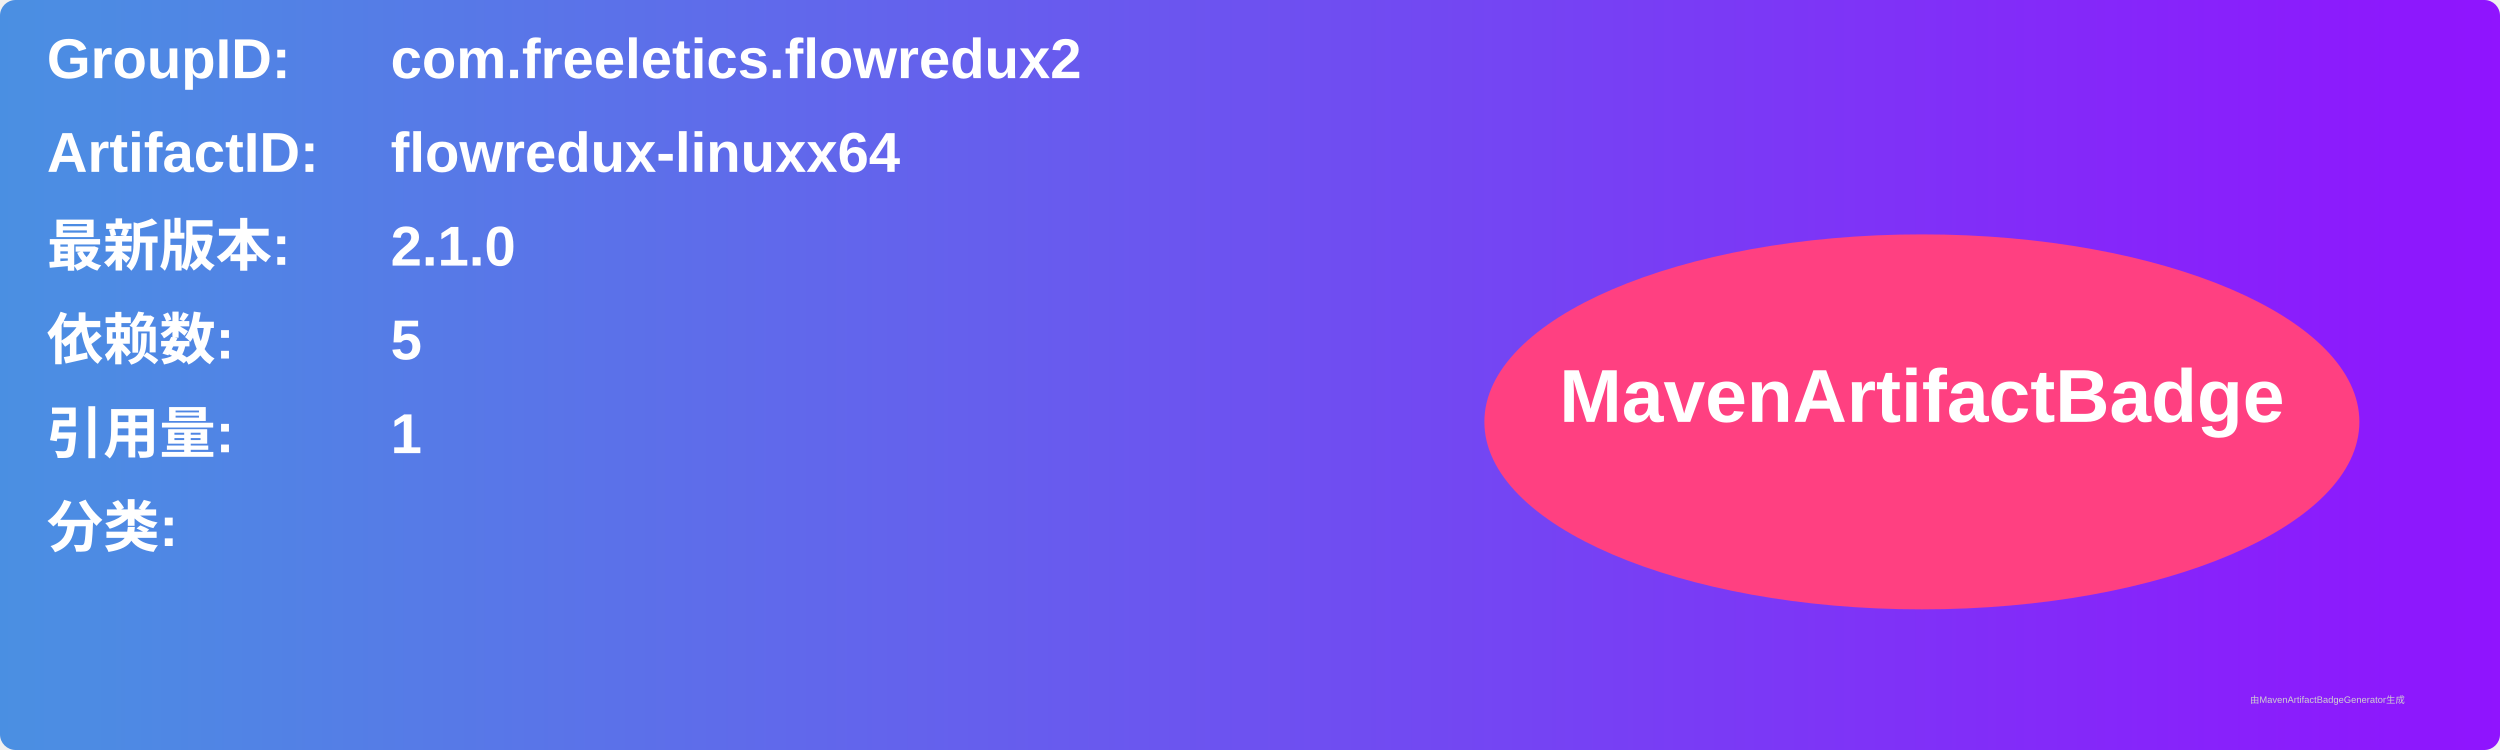
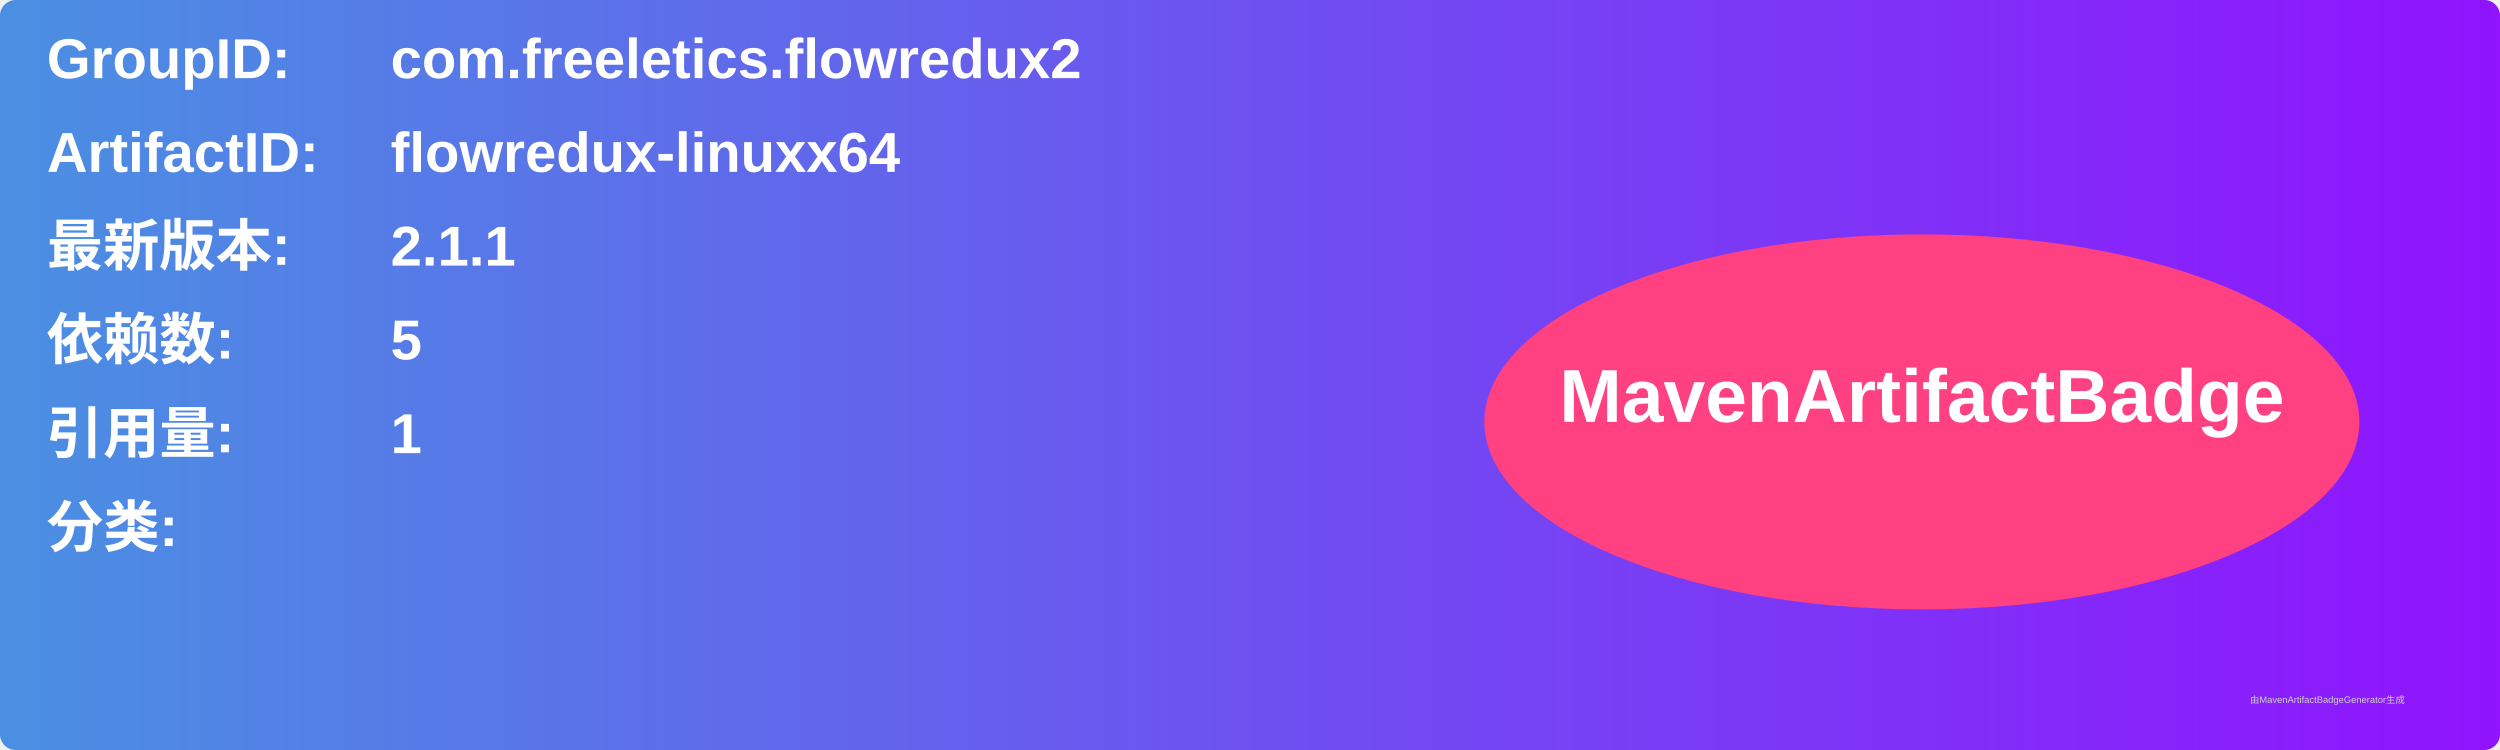
<svg xmlns="http://www.w3.org/2000/svg" width="800" height="240" viewBox="0 0 800 240">
  <linearGradient id="grad" x1="0%" y1="0%" x2="100%" y2="0%">
    <stop offset="0%" stop-color="#4a90e2" />
    <stop offset="100%" stop-color="#9013fe" />
  </linearGradient>
  <rect width="100%" height="100%" rx="5" ry="5" fill="url(#grad)" />
  <g transform="translate(15, 15)">
    <text x="0" y="10" font-family="Arial" font-size="18" fill="white" font-weight="bold" width="260">GroupID:</text>
    <text x="110" y="10" font-family="Arial" font-size="18" fill="white" font-weight="bold" width="460">com.freeletics.flowredux2</text>
    <text x="0" y="40" font-family="Arial" font-size="18" fill="white" font-weight="bold" width="260">ArtifactID:</text>
    <text x="110" y="40" font-family="Arial" font-size="18" fill="white" font-weight="bold" width="460">flowredux-linuxx64</text>
    <text x="0" y="70" font-family="Arial" font-size="18" fill="white" font-weight="bold">最新版本:</text>
    <text x="110" y="70" font-family="Arial" font-size="18" fill="white" font-weight="bold">
-       <tspan font-weight="bold">2.1.0</tspan>
+       <tspan font-weight="bold">2.1.1</tspan>
    </text>
    <text x="0" y="100" font-family="Arial" font-size="18" fill="white" font-weight="bold">依赖数: </text>
    <text x="110" y="100" font-family="Arial" font-size="18" fill="white">
      <tspan font-weight="bold">5</tspan>
    </text>
    <text x="0" y="130" font-family="Arial" font-size="18" fill="white" font-weight="bold">引用量: </text>
    <text x="110" y="130" font-family="Arial" font-size="18" fill="white">
      <tspan font-weight="bold">1</tspan>
    </text>
    <text x="0" y="160" font-family="Arial" font-size="18" fill="white" font-weight="bold">分类:</text>
    <text x="10" y="190" font-family="Arial" font-size="10" fill="white">
      <tspan font-weight="bold" />
    </text>
    <ellipse cx="600" cy="120" rx="140" ry="60" fill="#ff4081" />
    <text x="600" y="120" text-anchor="middle" font-family="Arial" font-size="24" fill="white" font-weight="bold">MavenArtifactBadge</text>
  </g>
  <text x="720" y="225" font-family="Arial" font-size="3" fill="#d0d0d0">由MavenArtifactBadgeGenerator生成</text>
</svg>
